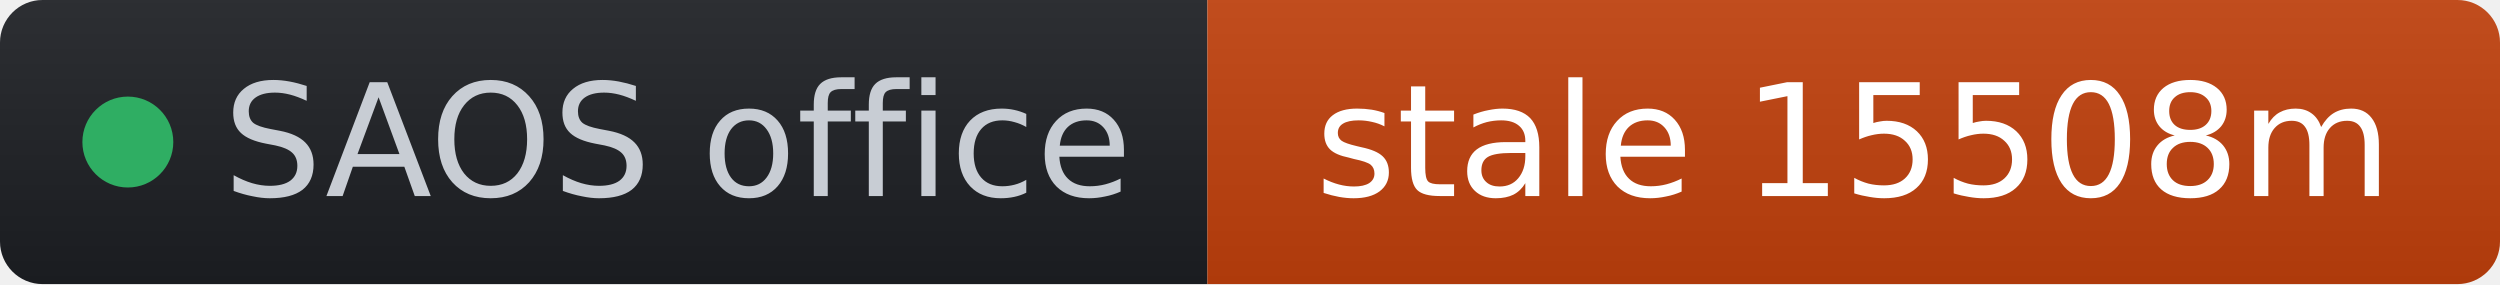
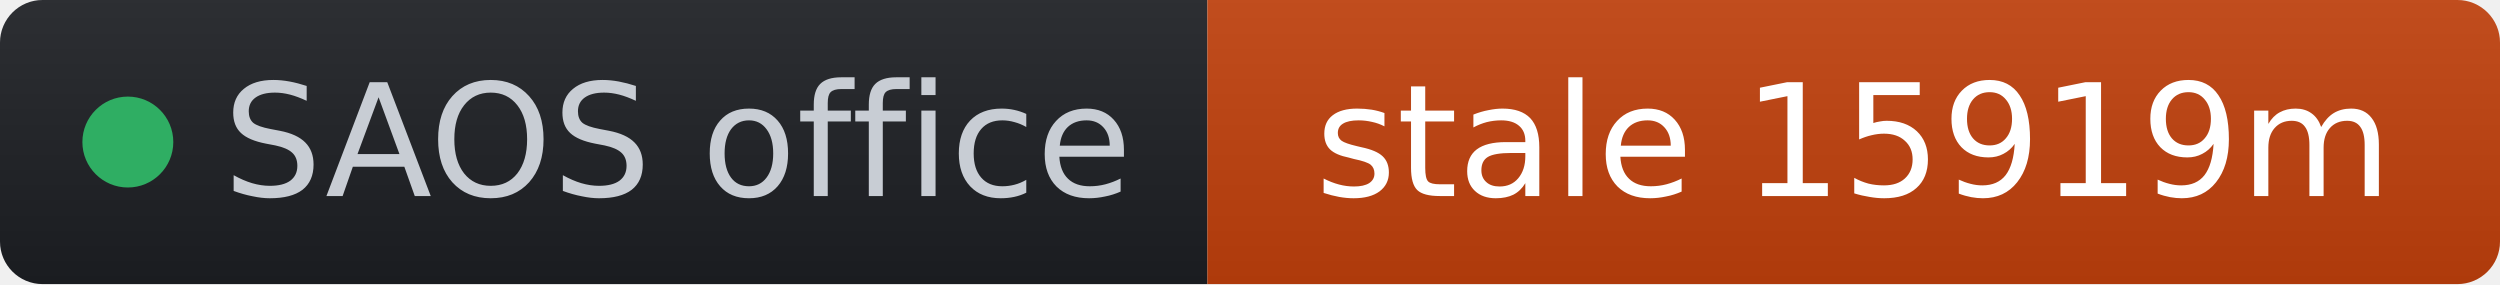
- <svg xmlns="http://www.w3.org/2000/svg" width="176" height="20" role="img" aria-label="SAOS office: stale 15508m" viewBox="0 0 176 20" font-family="Verdana,Geneva,DejaVu Sans,sans-serif">
+ <svg xmlns="http://www.w3.org/2000/svg" width="176" height="20" role="img" aria-label="SAOS office: stale 15919m" viewBox="0 0 176 20" font-family="Verdana,Geneva,DejaVu Sans,sans-serif">
  <linearGradient id="s" x2="0" y2="100%">
    <stop offset="0" stop-color="#bbb" stop-opacity=".1" />
    <stop offset="1" stop-opacity=".1" />
  </linearGradient>
  <clipPath id="r">
    <rect width="176" height="20" rx="3" fill="#fff" />
  </clipPath>
  <g clip-path="url(#r)">
    <rect width="85" height="20" fill="#1d1f24" />
    <rect x="85" width="91" height="20" fill="#c2410c" />
    <rect width="176" height="20" fill="url(#s)" />
  </g>
  <g fill="#fff" text-anchor="middle" font-size="11">
    <circle cx="9" cy="10" r="3.2" fill="#2fae63" />
    <text x="15.7" y="13.8" fill="#c8cdd4" text-anchor="start">SAOS office</text>
-     <text x="130.5" y="13.8" fill="#ffffff">stale 15508m</text>
+     <text x="130.5" y="13.8" fill="#ffffff">stale 15919m</text>
  </g>
</svg>
